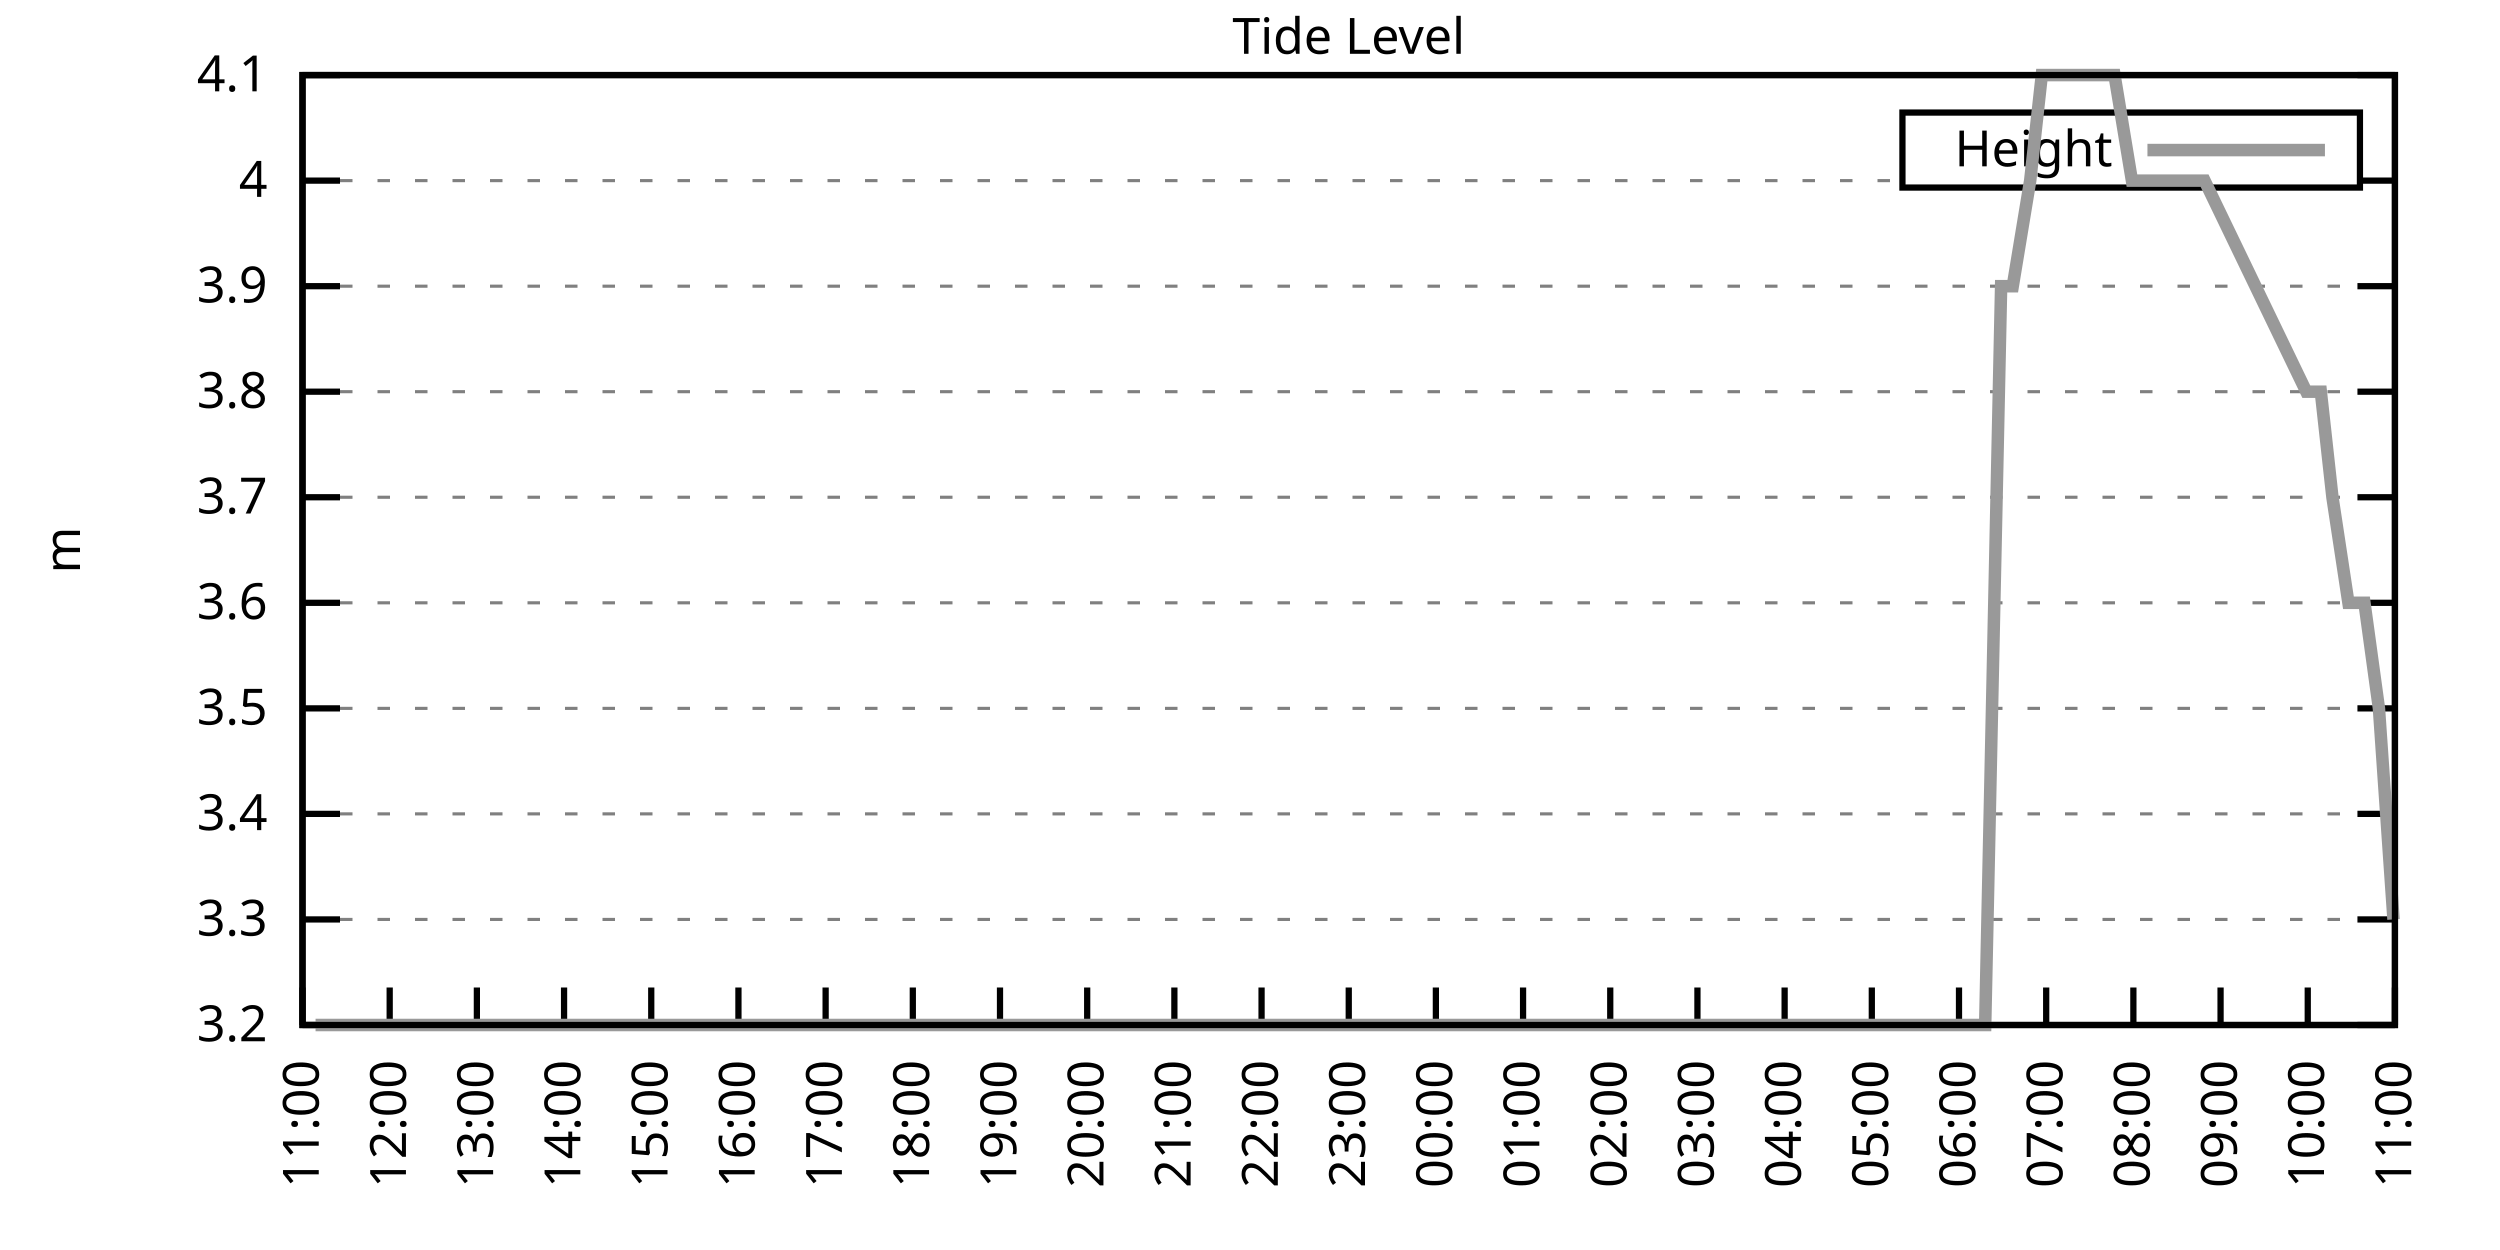
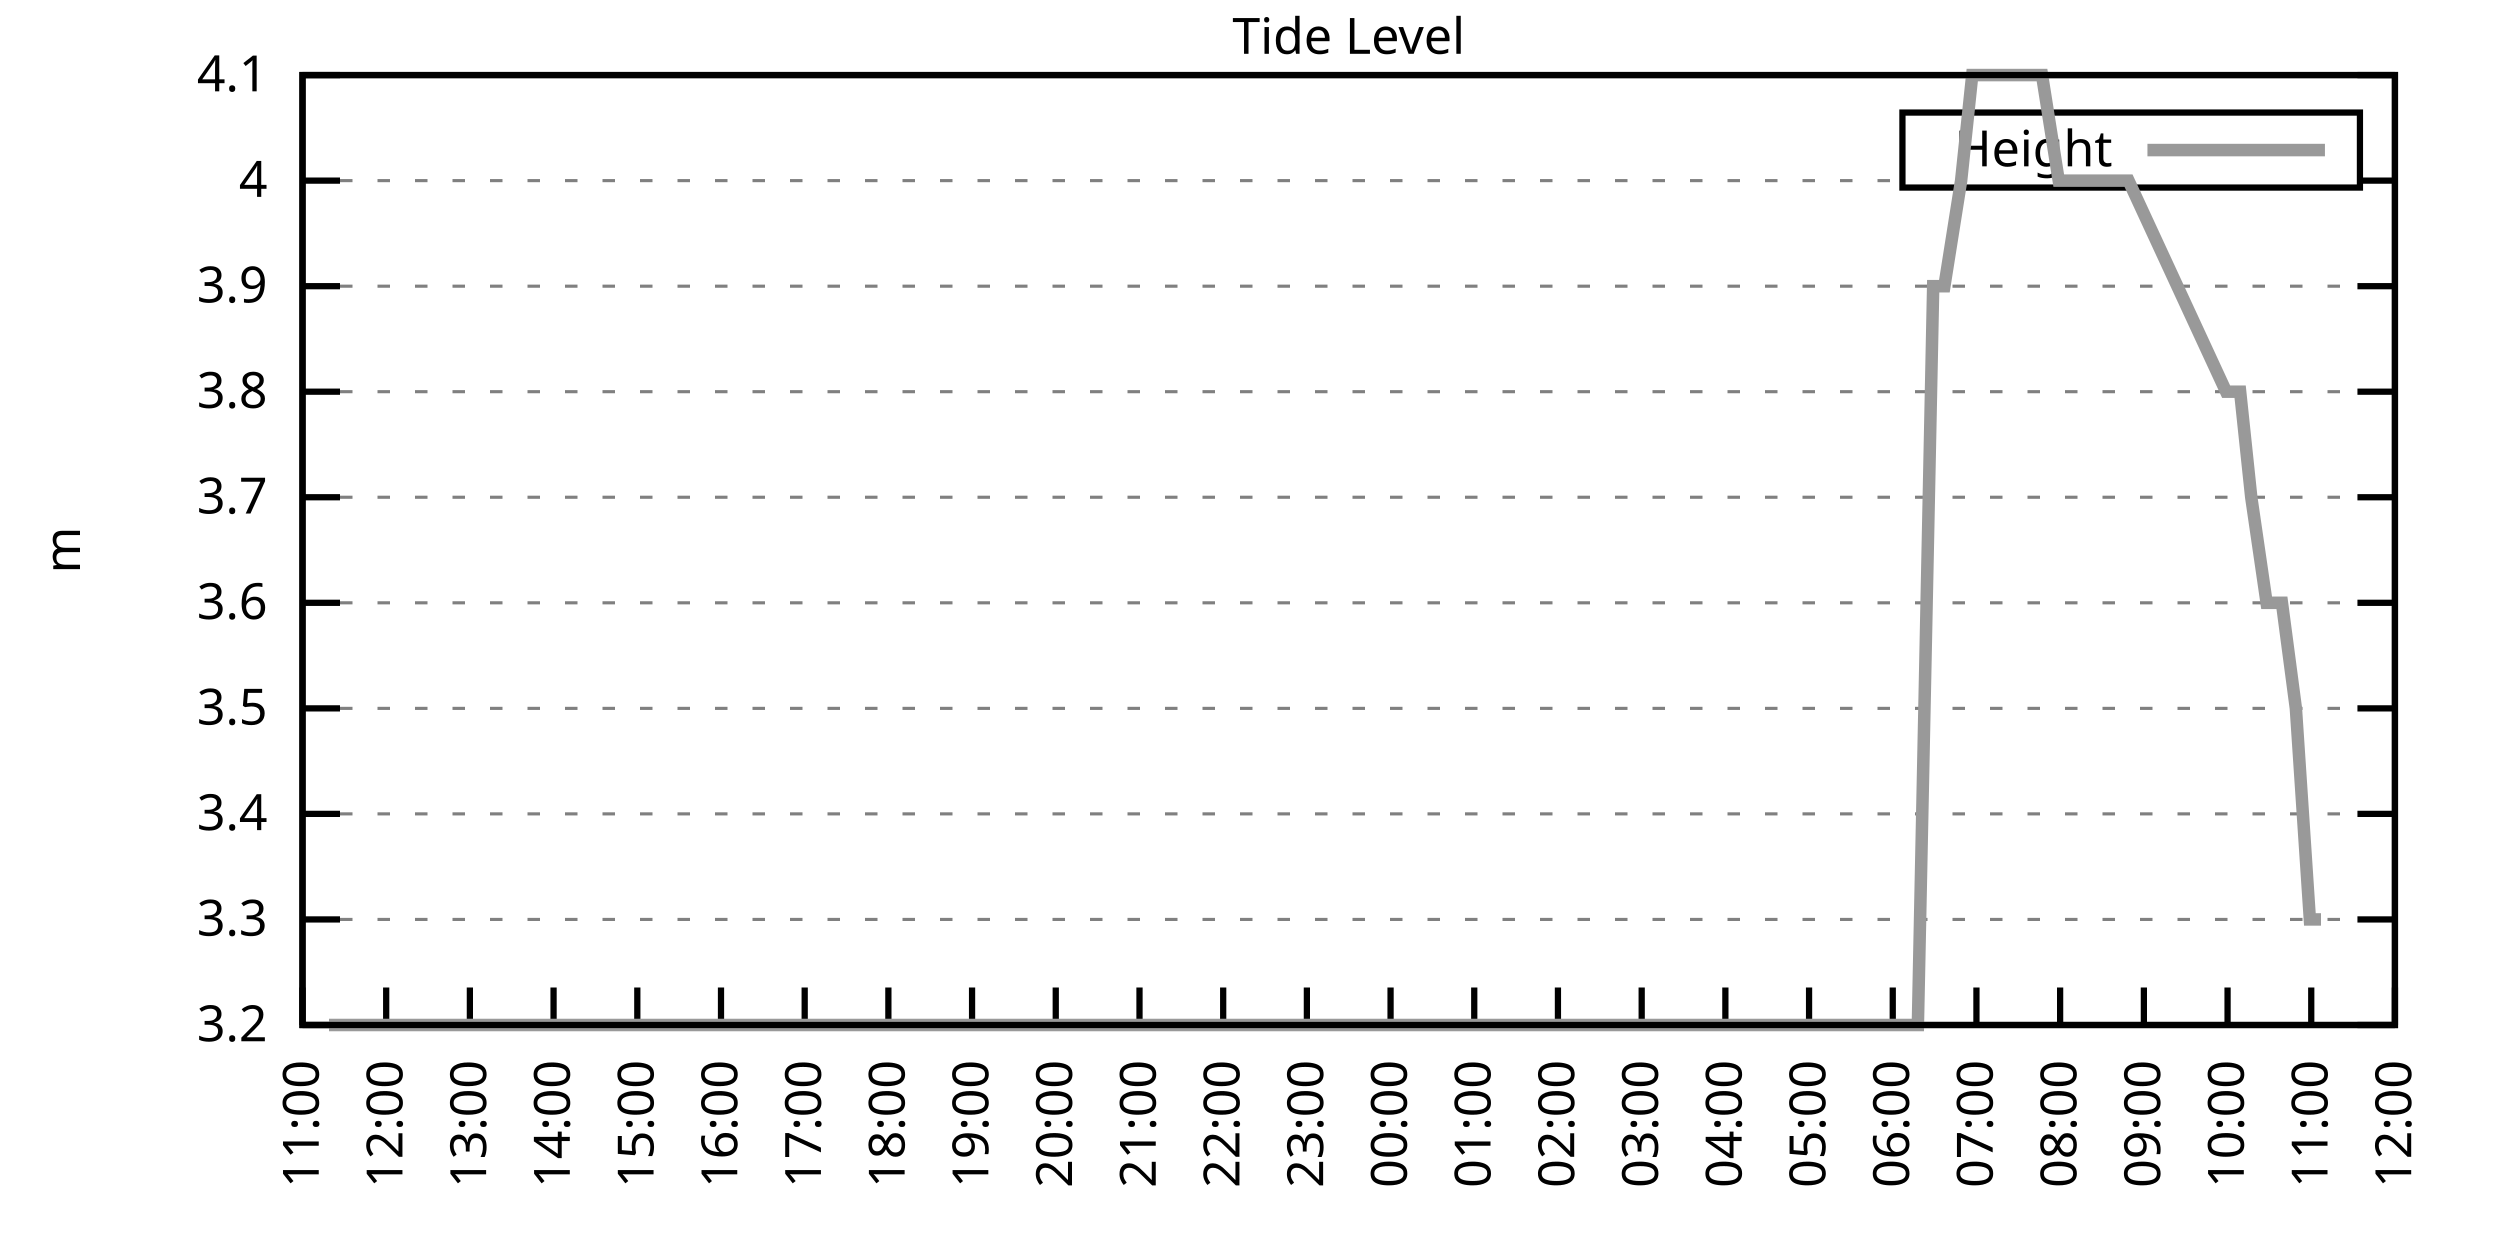
<svg xmlns="http://www.w3.org/2000/svg" xmlns:xlink="http://www.w3.org/1999/xlink" width="400" height="200" viewBox="0 0 400 200">
  <g id="gnuplot_canvas">
    <rect x="0" y="0" width="400" height="200" fill="none" />
    <defs>
      <circle id="gpDot" r="0.5" stroke-width="0.5" stroke="currentColor" />
      <path id="gpPt0" stroke-width="0.333" stroke="currentColor" d="M-1,0 h2 M0,-1 v2" />
      <path id="gpPt1" stroke-width="0.333" stroke="currentColor" d="M-1,-1 L1,1 M1,-1 L-1,1" />
      <path id="gpPt2" stroke-width="0.333" stroke="currentColor" d="M-1,0 L1,0 M0,-1 L0,1 M-1,-1 L1,1 M-1,1 L1,-1" />
      <rect id="gpPt3" stroke-width="0.333" stroke="currentColor" x="-1" y="-1" width="2" height="2" />
      <rect id="gpPt4" stroke-width="0.333" stroke="currentColor" fill="currentColor" x="-1" y="-1" width="2" height="2" />
      <circle id="gpPt5" stroke-width="0.333" stroke="currentColor" cx="0" cy="0" r="1" />
      <use xlink:href="#gpPt5" id="gpPt6" fill="currentColor" stroke="none" />
      <path id="gpPt7" stroke-width="0.333" stroke="currentColor" d="M0,-1.33 L-1.33,0.67 L1.33,0.67 z" />
      <use xlink:href="#gpPt7" id="gpPt8" fill="currentColor" stroke="none" />
      <use xlink:href="#gpPt7" id="gpPt9" stroke="currentColor" transform="rotate(180)" />
      <use xlink:href="#gpPt9" id="gpPt10" fill="currentColor" stroke="none" />
      <use xlink:href="#gpPt3" id="gpPt11" stroke="currentColor" transform="rotate(45)" />
      <use xlink:href="#gpPt11" id="gpPt12" fill="currentColor" stroke="none" />
      <path id="gpPt13" stroke-width="0.333" stroke="currentColor" d="M0,1.330 L1.265,0.411 L0.782,-1.067 L-0.782,-1.076 L-1.265,0.411 z" />
      <use xlink:href="#gpPt13" id="gpPt14" fill="currentColor" stroke="none" />
      <filter id="textbox" filterUnits="objectBoundingBox" x="0" y="0" height="1" width="1">
        <feFlood flood-color="white" flood-opacity="1" result="bgnd" />
        <feComposite in="SourceGraphic" in2="bgnd" operator="atop" />
      </filter>
      <filter id="greybox" filterUnits="objectBoundingBox" x="0" y="0" height="1" width="1">
        <feFlood flood-color="lightgrey" flood-opacity="1" result="grey" />
        <feComposite in="SourceGraphic" in2="grey" operator="atop" />
      </filter>
    </defs>
    <g fill="none" color="white" stroke="currentColor" stroke-width="1.00" stroke-linecap="butt" stroke-linejoin="miter">
</g>
    <g fill="none" color="black" stroke="currentColor" stroke-width="1.00" stroke-linecap="butt" stroke-linejoin="miter">
      <g stroke="none" shape-rendering="crispEdges">
        <polygon fill="rgb(255, 255, 255)" points="48.40,164.00 383.18,164.00 383.18,12.02 48.40,12.02 " />
      </g>
    </g>
    <g fill="none" color="black" stroke="currentColor" stroke-width="1.00" stroke-linecap="butt" stroke-linejoin="miter">
</g>
    <g fill="none" color="black" stroke="black" stroke-width="0.50" stroke-linecap="butt" stroke-linejoin="miter">
</g>
    <g fill="none" color="gray" stroke="currentColor" stroke-width="0.50" stroke-linecap="butt" stroke-linejoin="miter">
      <path stroke="gray" stroke-dasharray="2,4" class="gridline" d="M48.40,164.00 L383.19,164.00  " />
    </g>
    <g fill="none" color="gray" stroke="gray" stroke-width="1.00" stroke-linecap="butt" stroke-linejoin="miter">
</g>
    <g fill="none" color="black" stroke="currentColor" stroke-width="1.00" stroke-linecap="butt" stroke-linejoin="miter">
      <path stroke="black" d="M48.40,164.00 L54.40,164.00 M383.19,164.00 L377.19,164.00  " />
      <g transform="translate(42.80,166.60)" stroke="none" fill="black" font-family="Sans" font-size="8.00" text-anchor="end">
        <text>
          <tspan font-family="Sans"> 3.2</tspan>
        </text>
      </g>
    </g>
    <g fill="none" color="black" stroke="currentColor" stroke-width="1.00" stroke-linecap="butt" stroke-linejoin="miter">
</g>
    <g fill="none" color="black" stroke="black" stroke-width="0.50" stroke-linecap="butt" stroke-linejoin="miter">
</g>
    <g fill="none" color="gray" stroke="currentColor" stroke-width="0.50" stroke-linecap="butt" stroke-linejoin="miter">
      <path stroke="gray" stroke-dasharray="2,4" class="gridline" d="M48.40,147.11 L383.19,147.11  " />
    </g>
    <g fill="none" color="gray" stroke="gray" stroke-width="1.00" stroke-linecap="butt" stroke-linejoin="miter">
</g>
    <g fill="none" color="black" stroke="currentColor" stroke-width="1.00" stroke-linecap="butt" stroke-linejoin="miter">
      <path stroke="black" d="M48.40,147.11 L54.40,147.11 M383.19,147.11 L377.19,147.11  " />
      <g transform="translate(42.80,149.71)" stroke="none" fill="black" font-family="Sans" font-size="8.00" text-anchor="end">
        <text>
          <tspan font-family="Sans"> 3.3</tspan>
        </text>
      </g>
    </g>
    <g fill="none" color="black" stroke="currentColor" stroke-width="1.00" stroke-linecap="butt" stroke-linejoin="miter">
</g>
    <g fill="none" color="black" stroke="black" stroke-width="0.50" stroke-linecap="butt" stroke-linejoin="miter">
</g>
    <g fill="none" color="gray" stroke="currentColor" stroke-width="0.50" stroke-linecap="butt" stroke-linejoin="miter">
      <path stroke="gray" stroke-dasharray="2,4" class="gridline" d="M48.40,130.22 L383.19,130.22  " />
    </g>
    <g fill="none" color="gray" stroke="gray" stroke-width="1.00" stroke-linecap="butt" stroke-linejoin="miter">
</g>
    <g fill="none" color="black" stroke="currentColor" stroke-width="1.00" stroke-linecap="butt" stroke-linejoin="miter">
      <path stroke="black" d="M48.40,130.22 L54.40,130.22 M383.19,130.22 L377.19,130.22  " />
      <g transform="translate(42.80,132.82)" stroke="none" fill="black" font-family="Sans" font-size="8.00" text-anchor="end">
        <text>
          <tspan font-family="Sans"> 3.4</tspan>
        </text>
      </g>
    </g>
    <g fill="none" color="black" stroke="currentColor" stroke-width="1.00" stroke-linecap="butt" stroke-linejoin="miter">
</g>
    <g fill="none" color="black" stroke="black" stroke-width="0.50" stroke-linecap="butt" stroke-linejoin="miter">
</g>
    <g fill="none" color="gray" stroke="currentColor" stroke-width="0.50" stroke-linecap="butt" stroke-linejoin="miter">
      <path stroke="gray" stroke-dasharray="2,4" class="gridline" d="M48.40,113.34 L383.19,113.34  " />
    </g>
    <g fill="none" color="gray" stroke="gray" stroke-width="1.00" stroke-linecap="butt" stroke-linejoin="miter">
</g>
    <g fill="none" color="black" stroke="currentColor" stroke-width="1.00" stroke-linecap="butt" stroke-linejoin="miter">
      <path stroke="black" d="M48.40,113.34 L54.40,113.34 M383.19,113.34 L377.19,113.34  " />
      <g transform="translate(42.80,115.94)" stroke="none" fill="black" font-family="Sans" font-size="8.00" text-anchor="end">
        <text>
          <tspan font-family="Sans"> 3.5</tspan>
        </text>
      </g>
    </g>
    <g fill="none" color="black" stroke="currentColor" stroke-width="1.00" stroke-linecap="butt" stroke-linejoin="miter">
</g>
    <g fill="none" color="black" stroke="black" stroke-width="0.50" stroke-linecap="butt" stroke-linejoin="miter">
</g>
    <g fill="none" color="gray" stroke="currentColor" stroke-width="0.50" stroke-linecap="butt" stroke-linejoin="miter">
      <path stroke="gray" stroke-dasharray="2,4" class="gridline" d="M48.40,96.45 L383.19,96.45  " />
    </g>
    <g fill="none" color="gray" stroke="gray" stroke-width="1.00" stroke-linecap="butt" stroke-linejoin="miter">
</g>
    <g fill="none" color="black" stroke="currentColor" stroke-width="1.00" stroke-linecap="butt" stroke-linejoin="miter">
      <path stroke="black" d="M48.40,96.45 L54.40,96.45 M383.19,96.45 L377.19,96.45  " />
      <g transform="translate(42.80,99.05)" stroke="none" fill="black" font-family="Sans" font-size="8.00" text-anchor="end">
        <text>
          <tspan font-family="Sans"> 3.6</tspan>
        </text>
      </g>
    </g>
    <g fill="none" color="black" stroke="currentColor" stroke-width="1.00" stroke-linecap="butt" stroke-linejoin="miter">
</g>
    <g fill="none" color="black" stroke="black" stroke-width="0.50" stroke-linecap="butt" stroke-linejoin="miter">
</g>
    <g fill="none" color="gray" stroke="currentColor" stroke-width="0.50" stroke-linecap="butt" stroke-linejoin="miter">
      <path stroke="gray" stroke-dasharray="2,4" class="gridline" d="M48.40,79.56 L383.19,79.56  " />
    </g>
    <g fill="none" color="gray" stroke="gray" stroke-width="1.00" stroke-linecap="butt" stroke-linejoin="miter">
</g>
    <g fill="none" color="black" stroke="currentColor" stroke-width="1.00" stroke-linecap="butt" stroke-linejoin="miter">
      <path stroke="black" d="M48.40,79.56 L54.40,79.56 M383.19,79.56 L377.19,79.56  " />
      <g transform="translate(42.80,82.16)" stroke="none" fill="black" font-family="Sans" font-size="8.00" text-anchor="end">
        <text>
          <tspan font-family="Sans"> 3.7</tspan>
        </text>
      </g>
    </g>
    <g fill="none" color="black" stroke="currentColor" stroke-width="1.00" stroke-linecap="butt" stroke-linejoin="miter">
</g>
    <g fill="none" color="black" stroke="black" stroke-width="0.50" stroke-linecap="butt" stroke-linejoin="miter">
</g>
    <g fill="none" color="gray" stroke="currentColor" stroke-width="0.50" stroke-linecap="butt" stroke-linejoin="miter">
      <path stroke="gray" stroke-dasharray="2,4" class="gridline" d="M48.40,62.67 L383.19,62.67  " />
    </g>
    <g fill="none" color="gray" stroke="gray" stroke-width="1.00" stroke-linecap="butt" stroke-linejoin="miter">
</g>
    <g fill="none" color="black" stroke="currentColor" stroke-width="1.00" stroke-linecap="butt" stroke-linejoin="miter">
      <path stroke="black" d="M48.40,62.67 L54.40,62.67 M383.19,62.67 L377.19,62.67  " />
      <g transform="translate(42.80,65.27)" stroke="none" fill="black" font-family="Sans" font-size="8.00" text-anchor="end">
        <text>
          <tspan font-family="Sans"> 3.8</tspan>
        </text>
      </g>
    </g>
    <g fill="none" color="black" stroke="currentColor" stroke-width="1.00" stroke-linecap="butt" stroke-linejoin="miter">
</g>
    <g fill="none" color="black" stroke="black" stroke-width="0.50" stroke-linecap="butt" stroke-linejoin="miter">
</g>
    <g fill="none" color="gray" stroke="currentColor" stroke-width="0.50" stroke-linecap="butt" stroke-linejoin="miter">
      <path stroke="gray" stroke-dasharray="2,4" class="gridline" d="M48.40,45.79 L383.19,45.79  " />
    </g>
    <g fill="none" color="gray" stroke="gray" stroke-width="1.00" stroke-linecap="butt" stroke-linejoin="miter">
</g>
    <g fill="none" color="black" stroke="currentColor" stroke-width="1.00" stroke-linecap="butt" stroke-linejoin="miter">
      <path stroke="black" d="M48.40,45.79 L54.40,45.79 M383.19,45.79 L377.19,45.79  " />
      <g transform="translate(42.80,48.39)" stroke="none" fill="black" font-family="Sans" font-size="8.00" text-anchor="end">
        <text>
          <tspan font-family="Sans"> 3.9</tspan>
        </text>
      </g>
    </g>
    <g fill="none" color="black" stroke="currentColor" stroke-width="1.00" stroke-linecap="butt" stroke-linejoin="miter">
</g>
    <g fill="none" color="black" stroke="black" stroke-width="0.50" stroke-linecap="butt" stroke-linejoin="miter">
</g>
    <g fill="none" color="gray" stroke="currentColor" stroke-width="0.50" stroke-linecap="butt" stroke-linejoin="miter">
      <path stroke="gray" stroke-dasharray="2,4" class="gridline" d="M48.40,28.90 L304.39,28.90 M377.59,28.90 L383.19,28.90  " />
    </g>
    <g fill="none" color="gray" stroke="gray" stroke-width="1.00" stroke-linecap="butt" stroke-linejoin="miter">
</g>
    <g fill="none" color="black" stroke="currentColor" stroke-width="1.00" stroke-linecap="butt" stroke-linejoin="miter">
      <path stroke="black" d="M48.40,28.90 L54.40,28.90 M383.19,28.90 L377.19,28.90  " />
      <g transform="translate(42.80,31.50)" stroke="none" fill="black" font-family="Sans" font-size="8.00" text-anchor="end">
        <text>
          <tspan font-family="Sans"> 4</tspan>
        </text>
      </g>
    </g>
    <g fill="none" color="black" stroke="currentColor" stroke-width="1.00" stroke-linecap="butt" stroke-linejoin="miter">
</g>
    <g fill="none" color="black" stroke="black" stroke-width="0.50" stroke-linecap="butt" stroke-linejoin="miter">
</g>
    <g fill="none" color="gray" stroke="currentColor" stroke-width="0.50" stroke-linecap="butt" stroke-linejoin="miter">
      <path stroke="gray" stroke-dasharray="2,4" class="gridline" d="M48.40,12.01 L383.19,12.01  " />
    </g>
    <g fill="none" color="gray" stroke="gray" stroke-width="1.00" stroke-linecap="butt" stroke-linejoin="miter">
</g>
    <g fill="none" color="black" stroke="currentColor" stroke-width="1.00" stroke-linecap="butt" stroke-linejoin="miter">
      <path stroke="black" d="M48.40,12.01 L54.40,12.01 M383.19,12.01 L377.19,12.01  " />
      <g transform="translate(42.80,14.61)" stroke="none" fill="black" font-family="Sans" font-size="8.00" text-anchor="end">
        <text>
          <tspan font-family="Sans"> 4.1</tspan>
        </text>
      </g>
    </g>
    <g fill="none" color="black" stroke="currentColor" stroke-width="1.00" stroke-linecap="butt" stroke-linejoin="miter">
      <path stroke="black" d="M48.40,164.00 L48.40,158.00  " />
      <g transform="translate(51.00,169.60) rotate(270.00)" stroke="none" fill="black" font-family="Sans" font-size="8.00" text-anchor="end">
        <text>
          <tspan font-family="Sans">11:00</tspan>
        </text>
      </g>
    </g>
    <g fill="none" color="black" stroke="currentColor" stroke-width="1.00" stroke-linecap="butt" stroke-linejoin="miter">
-       <path stroke="black" d="M62.35,164.00 L62.35,158.00  " />
-       <g transform="translate(64.95,169.60) rotate(270.00)" stroke="none" fill="black" font-family="Sans" font-size="8.00" text-anchor="end">
+       <path stroke="black" d="M61.79,164.00 L61.79,158.00  " />
+       <g transform="translate(64.39,169.60) rotate(270.00)" stroke="none" fill="black" font-family="Sans" font-size="8.00" text-anchor="end">
        <text>
          <tspan font-family="Sans">12:00</tspan>
        </text>
      </g>
    </g>
    <g fill="none" color="black" stroke="currentColor" stroke-width="1.00" stroke-linecap="butt" stroke-linejoin="miter">
-       <path stroke="black" d="M76.30,164.00 L76.30,158.00  " />
-       <g transform="translate(78.90,169.60) rotate(270.00)" stroke="none" fill="black" font-family="Sans" font-size="8.00" text-anchor="end">
+       <path stroke="black" d="M75.18,164.00 L75.18,158.00  " />
+       <g transform="translate(77.78,169.60) rotate(270.00)" stroke="none" fill="black" font-family="Sans" font-size="8.00" text-anchor="end">
        <text>
          <tspan font-family="Sans">13:00</tspan>
        </text>
      </g>
    </g>
    <g fill="none" color="black" stroke="currentColor" stroke-width="1.00" stroke-linecap="butt" stroke-linejoin="miter">
-       <path stroke="black" d="M90.25,164.00 L90.25,158.00  " />
-       <g transform="translate(92.85,169.60) rotate(270.00)" stroke="none" fill="black" font-family="Sans" font-size="8.00" text-anchor="end">
+       <path stroke="black" d="M88.57,164.00 L88.57,158.00  " />
+       <g transform="translate(91.17,169.60) rotate(270.00)" stroke="none" fill="black" font-family="Sans" font-size="8.00" text-anchor="end">
        <text>
          <tspan font-family="Sans">14:00</tspan>
        </text>
      </g>
    </g>
    <g fill="none" color="black" stroke="currentColor" stroke-width="1.00" stroke-linecap="butt" stroke-linejoin="miter">
-       <path stroke="black" d="M104.20,164.00 L104.20,158.00  " />
-       <g transform="translate(106.80,169.60) rotate(270.00)" stroke="none" fill="black" font-family="Sans" font-size="8.00" text-anchor="end">
+       <path stroke="black" d="M101.97,164.00 L101.97,158.00  " />
+       <g transform="translate(104.57,169.60) rotate(270.00)" stroke="none" fill="black" font-family="Sans" font-size="8.00" text-anchor="end">
        <text>
          <tspan font-family="Sans">15:00</tspan>
        </text>
      </g>
    </g>
    <g fill="none" color="black" stroke="currentColor" stroke-width="1.00" stroke-linecap="butt" stroke-linejoin="miter">
-       <path stroke="black" d="M118.15,164.00 L118.15,158.00  " />
-       <g transform="translate(120.75,169.60) rotate(270.00)" stroke="none" fill="black" font-family="Sans" font-size="8.00" text-anchor="end">
+       <path stroke="black" d="M115.36,164.00 L115.36,158.00  " />
+       <g transform="translate(117.96,169.60) rotate(270.00)" stroke="none" fill="black" font-family="Sans" font-size="8.00" text-anchor="end">
        <text>
          <tspan font-family="Sans">16:00</tspan>
        </text>
      </g>
    </g>
    <g fill="none" color="black" stroke="currentColor" stroke-width="1.00" stroke-linecap="butt" stroke-linejoin="miter">
-       <path stroke="black" d="M132.10,164.00 L132.10,158.00  " />
-       <g transform="translate(134.70,169.60) rotate(270.00)" stroke="none" fill="black" font-family="Sans" font-size="8.00" text-anchor="end">
+       <path stroke="black" d="M128.75,164.00 L128.75,158.00  " />
+       <g transform="translate(131.35,169.60) rotate(270.00)" stroke="none" fill="black" font-family="Sans" font-size="8.00" text-anchor="end">
        <text>
          <tspan font-family="Sans">17:00</tspan>
        </text>
      </g>
    </g>
    <g fill="none" color="black" stroke="currentColor" stroke-width="1.00" stroke-linecap="butt" stroke-linejoin="miter">
-       <path stroke="black" d="M146.05,164.00 L146.05,158.00  " />
-       <g transform="translate(148.65,169.60) rotate(270.00)" stroke="none" fill="black" font-family="Sans" font-size="8.00" text-anchor="end">
+       <path stroke="black" d="M142.14,164.00 L142.14,158.00  " />
+       <g transform="translate(144.74,169.60) rotate(270.00)" stroke="none" fill="black" font-family="Sans" font-size="8.00" text-anchor="end">
        <text>
          <tspan font-family="Sans">18:00</tspan>
        </text>
      </g>
    </g>
    <g fill="none" color="black" stroke="currentColor" stroke-width="1.00" stroke-linecap="butt" stroke-linejoin="miter">
-       <path stroke="black" d="M160.00,164.00 L160.00,158.00  " />
-       <g transform="translate(162.60,169.60) rotate(270.00)" stroke="none" fill="black" font-family="Sans" font-size="8.00" text-anchor="end">
+       <path stroke="black" d="M155.53,164.00 L155.53,158.00  " />
+       <g transform="translate(158.13,169.60) rotate(270.00)" stroke="none" fill="black" font-family="Sans" font-size="8.00" text-anchor="end">
        <text>
          <tspan font-family="Sans">19:00</tspan>
        </text>
      </g>
    </g>
    <g fill="none" color="black" stroke="currentColor" stroke-width="1.00" stroke-linecap="butt" stroke-linejoin="miter">
-       <path stroke="black" d="M173.95,164.00 L173.95,158.00  " />
-       <g transform="translate(176.55,169.60) rotate(270.00)" stroke="none" fill="black" font-family="Sans" font-size="8.00" text-anchor="end">
+       <path stroke="black" d="M168.92,164.00 L168.92,158.00  " />
+       <g transform="translate(171.52,169.60) rotate(270.00)" stroke="none" fill="black" font-family="Sans" font-size="8.00" text-anchor="end">
        <text>
          <tspan font-family="Sans">20:00</tspan>
        </text>
      </g>
    </g>
    <g fill="none" color="black" stroke="currentColor" stroke-width="1.00" stroke-linecap="butt" stroke-linejoin="miter">
-       <path stroke="black" d="M187.90,164.00 L187.90,158.00  " />
-       <g transform="translate(190.50,169.60) rotate(270.00)" stroke="none" fill="black" font-family="Sans" font-size="8.00" text-anchor="end">
+       <path stroke="black" d="M182.32,164.00 L182.32,158.00  " />
+       <g transform="translate(184.92,169.60) rotate(270.00)" stroke="none" fill="black" font-family="Sans" font-size="8.00" text-anchor="end">
        <text>
          <tspan font-family="Sans">21:00</tspan>
        </text>
      </g>
    </g>
    <g fill="none" color="black" stroke="currentColor" stroke-width="1.00" stroke-linecap="butt" stroke-linejoin="miter">
-       <path stroke="black" d="M201.85,164.00 L201.85,158.00  " />
-       <g transform="translate(204.45,169.60) rotate(270.00)" stroke="none" fill="black" font-family="Sans" font-size="8.00" text-anchor="end">
+       <path stroke="black" d="M195.71,164.00 L195.71,158.00  " />
+       <g transform="translate(198.31,169.60) rotate(270.00)" stroke="none" fill="black" font-family="Sans" font-size="8.00" text-anchor="end">
        <text>
          <tspan font-family="Sans">22:00</tspan>
        </text>
      </g>
    </g>
    <g fill="none" color="black" stroke="currentColor" stroke-width="1.00" stroke-linecap="butt" stroke-linejoin="miter">
-       <path stroke="black" d="M215.80,164.00 L215.80,158.00  " />
-       <g transform="translate(218.40,169.60) rotate(270.00)" stroke="none" fill="black" font-family="Sans" font-size="8.00" text-anchor="end">
+       <path stroke="black" d="M209.10,164.00 L209.10,158.00  " />
+       <g transform="translate(211.70,169.60) rotate(270.00)" stroke="none" fill="black" font-family="Sans" font-size="8.00" text-anchor="end">
        <text>
          <tspan font-family="Sans">23:00</tspan>
        </text>
      </g>
    </g>
    <g fill="none" color="black" stroke="currentColor" stroke-width="1.00" stroke-linecap="butt" stroke-linejoin="miter">
-       <path stroke="black" d="M229.74,164.00 L229.74,158.00  " />
-       <g transform="translate(232.34,169.60) rotate(270.00)" stroke="none" fill="black" font-family="Sans" font-size="8.00" text-anchor="end">
+       <path stroke="black" d="M222.49,164.00 L222.49,158.00  " />
+       <g transform="translate(225.09,169.60) rotate(270.00)" stroke="none" fill="black" font-family="Sans" font-size="8.00" text-anchor="end">
        <text>
          <tspan font-family="Sans">00:00</tspan>
        </text>
      </g>
    </g>
    <g fill="none" color="black" stroke="currentColor" stroke-width="1.00" stroke-linecap="butt" stroke-linejoin="miter">
-       <path stroke="black" d="M243.69,164.00 L243.69,158.00  " />
-       <g transform="translate(246.29,169.60) rotate(270.00)" stroke="none" fill="black" font-family="Sans" font-size="8.00" text-anchor="end">
+       <path stroke="black" d="M235.88,164.00 L235.88,158.00  " />
+       <g transform="translate(238.48,169.60) rotate(270.00)" stroke="none" fill="black" font-family="Sans" font-size="8.00" text-anchor="end">
        <text>
          <tspan font-family="Sans">01:00</tspan>
        </text>
      </g>
    </g>
    <g fill="none" color="black" stroke="currentColor" stroke-width="1.00" stroke-linecap="butt" stroke-linejoin="miter">
-       <path stroke="black" d="M257.64,164.00 L257.64,158.00  " />
-       <g transform="translate(260.24,169.60) rotate(270.00)" stroke="none" fill="black" font-family="Sans" font-size="8.00" text-anchor="end">
+       <path stroke="black" d="M249.27,164.00 L249.27,158.00  " />
+       <g transform="translate(251.87,169.60) rotate(270.00)" stroke="none" fill="black" font-family="Sans" font-size="8.00" text-anchor="end">
        <text>
          <tspan font-family="Sans">02:00</tspan>
        </text>
      </g>
    </g>
    <g fill="none" color="black" stroke="currentColor" stroke-width="1.00" stroke-linecap="butt" stroke-linejoin="miter">
-       <path stroke="black" d="M271.59,164.00 L271.59,158.00  " />
-       <g transform="translate(274.19,169.60) rotate(270.00)" stroke="none" fill="black" font-family="Sans" font-size="8.00" text-anchor="end">
+       <path stroke="black" d="M262.67,164.00 L262.67,158.00  " />
+       <g transform="translate(265.27,169.60) rotate(270.00)" stroke="none" fill="black" font-family="Sans" font-size="8.00" text-anchor="end">
        <text>
          <tspan font-family="Sans">03:00</tspan>
        </text>
      </g>
    </g>
    <g fill="none" color="black" stroke="currentColor" stroke-width="1.00" stroke-linecap="butt" stroke-linejoin="miter">
-       <path stroke="black" d="M285.54,164.00 L285.54,158.00  " />
-       <g transform="translate(288.14,169.60) rotate(270.00)" stroke="none" fill="black" font-family="Sans" font-size="8.00" text-anchor="end">
+       <path stroke="black" d="M276.06,164.00 L276.06,158.00  " />
+       <g transform="translate(278.66,169.60) rotate(270.00)" stroke="none" fill="black" font-family="Sans" font-size="8.00" text-anchor="end">
        <text>
          <tspan font-family="Sans">04:00</tspan>
        </text>
      </g>
    </g>
    <g fill="none" color="black" stroke="currentColor" stroke-width="1.00" stroke-linecap="butt" stroke-linejoin="miter">
-       <path stroke="black" d="M299.49,164.00 L299.49,158.00  " />
-       <g transform="translate(302.09,169.60) rotate(270.00)" stroke="none" fill="black" font-family="Sans" font-size="8.00" text-anchor="end">
+       <path stroke="black" d="M289.45,164.00 L289.45,158.00  " />
+       <g transform="translate(292.05,169.60) rotate(270.00)" stroke="none" fill="black" font-family="Sans" font-size="8.00" text-anchor="end">
        <text>
          <tspan font-family="Sans">05:00</tspan>
        </text>
      </g>
    </g>
    <g fill="none" color="black" stroke="currentColor" stroke-width="1.00" stroke-linecap="butt" stroke-linejoin="miter">
-       <path stroke="black" d="M313.44,164.00 L313.44,158.00  " />
-       <g transform="translate(316.04,169.60) rotate(270.00)" stroke="none" fill="black" font-family="Sans" font-size="8.00" text-anchor="end">
+       <path stroke="black" d="M302.84,164.00 L302.84,158.00  " />
+       <g transform="translate(305.44,169.60) rotate(270.00)" stroke="none" fill="black" font-family="Sans" font-size="8.00" text-anchor="end">
        <text>
          <tspan font-family="Sans">06:00</tspan>
        </text>
      </g>
    </g>
    <g fill="none" color="black" stroke="currentColor" stroke-width="1.00" stroke-linecap="butt" stroke-linejoin="miter">
-       <path stroke="black" d="M327.39,164.00 L327.39,158.00  " />
-       <g transform="translate(329.99,169.60) rotate(270.00)" stroke="none" fill="black" font-family="Sans" font-size="8.00" text-anchor="end">
+       <path stroke="black" d="M316.23,164.00 L316.23,158.00  " />
+       <g transform="translate(318.83,169.60) rotate(270.00)" stroke="none" fill="black" font-family="Sans" font-size="8.00" text-anchor="end">
        <text>
          <tspan font-family="Sans">07:00</tspan>
        </text>
      </g>
    </g>
    <g fill="none" color="black" stroke="currentColor" stroke-width="1.00" stroke-linecap="butt" stroke-linejoin="miter">
-       <path stroke="black" d="M341.34,164.00 L341.34,158.00  " />
-       <g transform="translate(343.94,169.60) rotate(270.00)" stroke="none" fill="black" font-family="Sans" font-size="8.00" text-anchor="end">
+       <path stroke="black" d="M329.62,164.00 L329.62,158.00  " />
+       <g transform="translate(332.22,169.60) rotate(270.00)" stroke="none" fill="black" font-family="Sans" font-size="8.00" text-anchor="end">
        <text>
          <tspan font-family="Sans">08:00</tspan>
        </text>
      </g>
    </g>
    <g fill="none" color="black" stroke="currentColor" stroke-width="1.00" stroke-linecap="butt" stroke-linejoin="miter">
-       <path stroke="black" d="M355.29,164.00 L355.29,158.00  " />
-       <g transform="translate(357.89,169.60) rotate(270.00)" stroke="none" fill="black" font-family="Sans" font-size="8.00" text-anchor="end">
+       <path stroke="black" d="M343.02,164.00 L343.02,158.00  " />
+       <g transform="translate(345.62,169.60) rotate(270.00)" stroke="none" fill="black" font-family="Sans" font-size="8.00" text-anchor="end">
        <text>
          <tspan font-family="Sans">09:00</tspan>
        </text>
      </g>
    </g>
    <g fill="none" color="black" stroke="currentColor" stroke-width="1.00" stroke-linecap="butt" stroke-linejoin="miter">
-       <path stroke="black" d="M369.24,164.00 L369.24,158.00  " />
-       <g transform="translate(371.84,169.60) rotate(270.00)" stroke="none" fill="black" font-family="Sans" font-size="8.00" text-anchor="end">
+       <path stroke="black" d="M356.41,164.00 L356.41,158.00  " />
+       <g transform="translate(359.01,169.60) rotate(270.00)" stroke="none" fill="black" font-family="Sans" font-size="8.00" text-anchor="end">
        <text>
          <tspan font-family="Sans">10:00</tspan>
+         </text>
+       </g>
+     </g>
+     <g fill="none" color="black" stroke="currentColor" stroke-width="1.00" stroke-linecap="butt" stroke-linejoin="miter">
+       <path stroke="black" d="M369.80,164.00 L369.80,158.00  " />
+       <g transform="translate(372.40,169.60) rotate(270.00)" stroke="none" fill="black" font-family="Sans" font-size="8.00" text-anchor="end">
+         <text>
+           <tspan font-family="Sans">11:00</tspan>
        </text>
      </g>
    </g>
    <g fill="none" color="black" stroke="currentColor" stroke-width="1.00" stroke-linecap="butt" stroke-linejoin="miter">
      <path stroke="black" d="M383.19,164.00 L383.19,158.00  " />
      <g transform="translate(385.79,169.60) rotate(270.00)" stroke="none" fill="black" font-family="Sans" font-size="8.00" text-anchor="end">
        <text>
-           <tspan font-family="Sans">11:00</tspan>
+           <tspan font-family="Sans">12:00</tspan>
        </text>
      </g>
    </g>
    <g fill="none" color="black" stroke="currentColor" stroke-width="1.00" stroke-linecap="butt" stroke-linejoin="miter">
</g>
    <g fill="none" color="black" stroke="currentColor" stroke-width="1.00" stroke-linecap="butt" stroke-linejoin="miter">
      <path stroke="black" d="M48.40,12.01 L48.40,164.00 L383.19,164.00 L383.19,12.01 L48.40,12.01 Z  " />
    </g>
    <g fill="none" color="black" stroke="currentColor" stroke-width="1.00" stroke-linecap="butt" stroke-linejoin="miter">
</g>
    <g fill="none" color="black" stroke="currentColor" stroke-width="1.00" stroke-linecap="butt" stroke-linejoin="miter">
      <path stroke="black" d="M304.39,30.01 L304.39,18.01 L377.59,18.01 L377.59,30.01 L304.39,30.01 Z  " />
    </g>
    <g id="Tide_level_plot_1">
      <g fill="none" color="white" stroke="black" stroke-width="2.00" stroke-linecap="butt" stroke-linejoin="miter">
</g>
      <g fill="none" color="black" stroke="currentColor" stroke-width="2.00" stroke-linecap="butt" stroke-linejoin="miter">
        <g transform="translate(337.99,26.61)" stroke="none" fill="black" font-family="Sans" font-size="8.00" text-anchor="end">
          <text>
            <tspan font-family="Sans">Height</tspan>
          </text>
        </g>
      </g>
      <g fill="none" color="black" stroke="currentColor" stroke-width="2.00" stroke-linecap="butt" stroke-linejoin="miter">
-         <path stroke="rgb(153, 153, 153)" d="M343.59,24.01 L371.99,24.01 M50.49,164.00 L52.82,164.00 L54.68,164.00 L57.47,164.00 L59.79,164.00 L62.12,164.00   L64.21,164.00 L66.30,164.00 L68.86,164.00 L70.95,164.00 L73.51,164.00 L76.07,164.00 L78.39,164.00 L80.48,164.00   L83.04,164.00 L85.13,164.00 L87.46,164.00 L90.02,164.00 L91.88,164.00 L94.43,164.00 L96.76,164.00 L99.08,164.00   L101.64,164.00 L103.97,164.00 L106.29,164.00 L108.62,164.00 L110.94,164.00 L112.80,164.00 L115.36,164.00 L117.68,164.00   L120.24,164.00 L122.57,164.00 L124.89,164.00 L126.98,164.00 L129.54,164.00 L131.87,164.00 L134.19,164.00 L136.51,164.00   L138.37,164.00 L141.16,164.00 L143.49,164.00 L145.35,164.00 L148.14,164.00 L150.46,164.00 L152.79,164.00 L155.11,164.00   L157.44,164.00 L159.30,164.00 L162.09,164.00 L164.18,164.00 L166.74,164.00 L168.83,164.00 L171.16,164.00 L173.71,164.00   L176.04,164.00 L177.90,164.00 L180.46,164.00 L182.78,164.00 L185.34,164.00 L187.66,164.00 L189.76,164.00 L192.31,164.00   L194.41,164.00 L196.96,164.00 L199.06,164.00 L201.61,164.00 L203.47,164.00 L206.03,164.00 L208.59,164.00 L210.91,164.00   L213.24,164.00 L215.33,164.00 L217.42,164.00 L219.98,164.00 L222.30,164.00 L224.63,164.00 L227.19,164.00 L229.51,164.00   L231.84,164.00 L234.16,164.00 L236.49,164.00 L238.81,164.00 L241.14,164.00 L243.46,164.00 L245.09,164.00 L247.65,164.00   L250.20,164.00 L252.53,164.00 L254.85,164.00 L257.18,164.00 L259.27,164.00 L261.60,164.00 L266.48,164.00 L268.57,164.00   L270.66,164.00 L273.69,164.00 L276.01,164.00 L277.87,164.00 L280.66,164.00 L282.99,164.00 L285.31,164.00 L287.64,164.00   L289.73,164.00 L292.29,164.00 L294.61,164.00 L296.94,164.00 L299.03,164.00 L301.58,164.00 L303.44,164.00 L305.77,164.00   L308.09,164.00 L310.65,164.00 L312.74,164.00 L315.30,164.00 L317.63,164.00 L320.18,45.79 L322.04,45.79 L324.83,28.90   L326.69,12.01 L329.25,12.01 L331.34,12.01 L334.13,12.01 L336.46,12.01 L338.32,12.01 L341.11,28.90 L343.43,28.90   L345.76,28.90 L347.85,28.90 L350.41,28.90 L352.73,28.90 L369.01,62.67 L371.33,62.67 L373.19,79.56 L375.75,96.45   L378.31,96.45 L380.63,113.34 L382.96,147.11  " />
+         <path stroke="rgb(153, 153, 153)" d="M343.59,24.01 L371.99,24.01 M52.64,164.00 L54.43,164.00 L57.10,164.00 L59.34,164.00 L61.57,164.00 L63.58,164.00   L65.59,164.00 L68.04,164.00 L70.05,164.00 L72.50,164.00 L74.96,164.00 L77.19,164.00 L79.20,164.00 L81.66,164.00   L83.66,164.00 L85.90,164.00 L88.35,164.00 L90.14,164.00 L92.59,164.00 L94.82,164.00 L97.06,164.00 L99.51,164.00   L101.74,164.00 L103.98,164.00 L106.21,164.00 L108.44,164.00 L110.22,164.00 L112.68,164.00 L114.91,164.00 L117.37,164.00   L119.60,164.00 L121.83,164.00 L123.84,164.00 L126.29,164.00 L128.53,164.00 L130.76,164.00 L132.99,164.00 L134.78,164.00   L137.45,164.00 L139.69,164.00 L141.47,164.00 L144.15,164.00 L146.38,164.00 L148.61,164.00 L150.85,164.00 L153.08,164.00   L154.86,164.00 L157.54,164.00 L159.55,164.00 L162.01,164.00 L164.01,164.00 L166.25,164.00 L168.70,164.00 L170.93,164.00   L172.72,164.00 L175.17,164.00 L177.41,164.00 L179.86,164.00 L182.09,164.00 L184.10,164.00 L186.56,164.00 L188.57,164.00   L191.02,164.00 L193.03,164.00 L195.48,164.00 L197.27,164.00 L199.73,164.00 L202.18,164.00 L204.41,164.00 L206.64,164.00   L208.65,164.00 L210.66,164.00 L213.12,164.00 L215.35,164.00 L217.58,164.00 L220.04,164.00 L222.27,164.00 L224.50,164.00   L226.73,164.00 L228.96,164.00 L231.20,164.00 L233.43,164.00 L235.66,164.00 L237.22,164.00 L239.68,164.00 L242.13,164.00   L244.36,164.00 L246.60,164.00 L248.83,164.00 L250.84,164.00 L253.07,164.00 L257.76,164.00 L259.76,164.00 L261.77,164.00   L264.67,164.00 L266.91,164.00 L268.69,164.00 L271.37,164.00 L273.60,164.00 L275.83,164.00 L278.07,164.00 L280.07,164.00   L282.53,164.00 L284.76,164.00 L286.99,164.00 L289.00,164.00 L291.46,164.00 L293.24,164.00 L295.48,164.00 L297.71,164.00   L300.16,164.00 L302.17,164.00 L304.63,164.00 L306.86,164.00 L309.31,45.79 L311.10,45.79 L313.78,28.90 L315.56,12.01   L318.02,12.01 L320.03,12.01 L322.70,12.01 L324.94,12.01 L326.72,12.01 L329.40,28.90 L331.63,28.90 L333.86,28.90   L335.87,28.90 L338.33,28.90 L340.56,28.90 L356.18,62.67 L358.42,62.67 L360.20,79.56 L362.66,96.45 L365.11,96.45   L367.34,113.34 L369.58,147.11 L371.36,147.11  " />
      </g>
    </g>
    <g fill="none" color="black" stroke="currentColor" stroke-width="2.00" stroke-linecap="butt" stroke-linejoin="miter">
</g>
    <g fill="none" color="black" stroke="black" stroke-width="1.00" stroke-linecap="butt" stroke-linejoin="miter">
</g>
    <g fill="none" color="black" stroke="currentColor" stroke-width="1.00" stroke-linecap="butt" stroke-linejoin="miter">
      <path stroke="black" d="M48.40,12.01 L48.40,164.00 L383.19,164.00 L383.19,12.01 L48.40,12.01 Z  " />
      <g transform="translate(12.80,88.01) rotate(270.00)" stroke="none" fill="black" font-family="Sans" font-size="8.00" text-anchor="middle">
        <text>
          <tspan font-family="Sans">m</tspan>
        </text>
      </g>
    </g>
    <g fill="none" color="black" stroke="currentColor" stroke-width="1.00" stroke-linecap="butt" stroke-linejoin="miter">
</g>
    <g fill="none" color="black" stroke="currentColor" stroke-width="1.00" stroke-linecap="butt" stroke-linejoin="miter">
      <g transform="translate(215.79,8.61)" stroke="none" fill="black" font-family="Sans" font-size="8.00" text-anchor="middle">
        <text>
          <tspan font-family="Sans">Tide Level</tspan>
        </text>
      </g>
    </g>
    <g fill="none" color="black" stroke="currentColor" stroke-width="1.00" stroke-linecap="butt" stroke-linejoin="miter">
</g>
  </g>
</svg>
